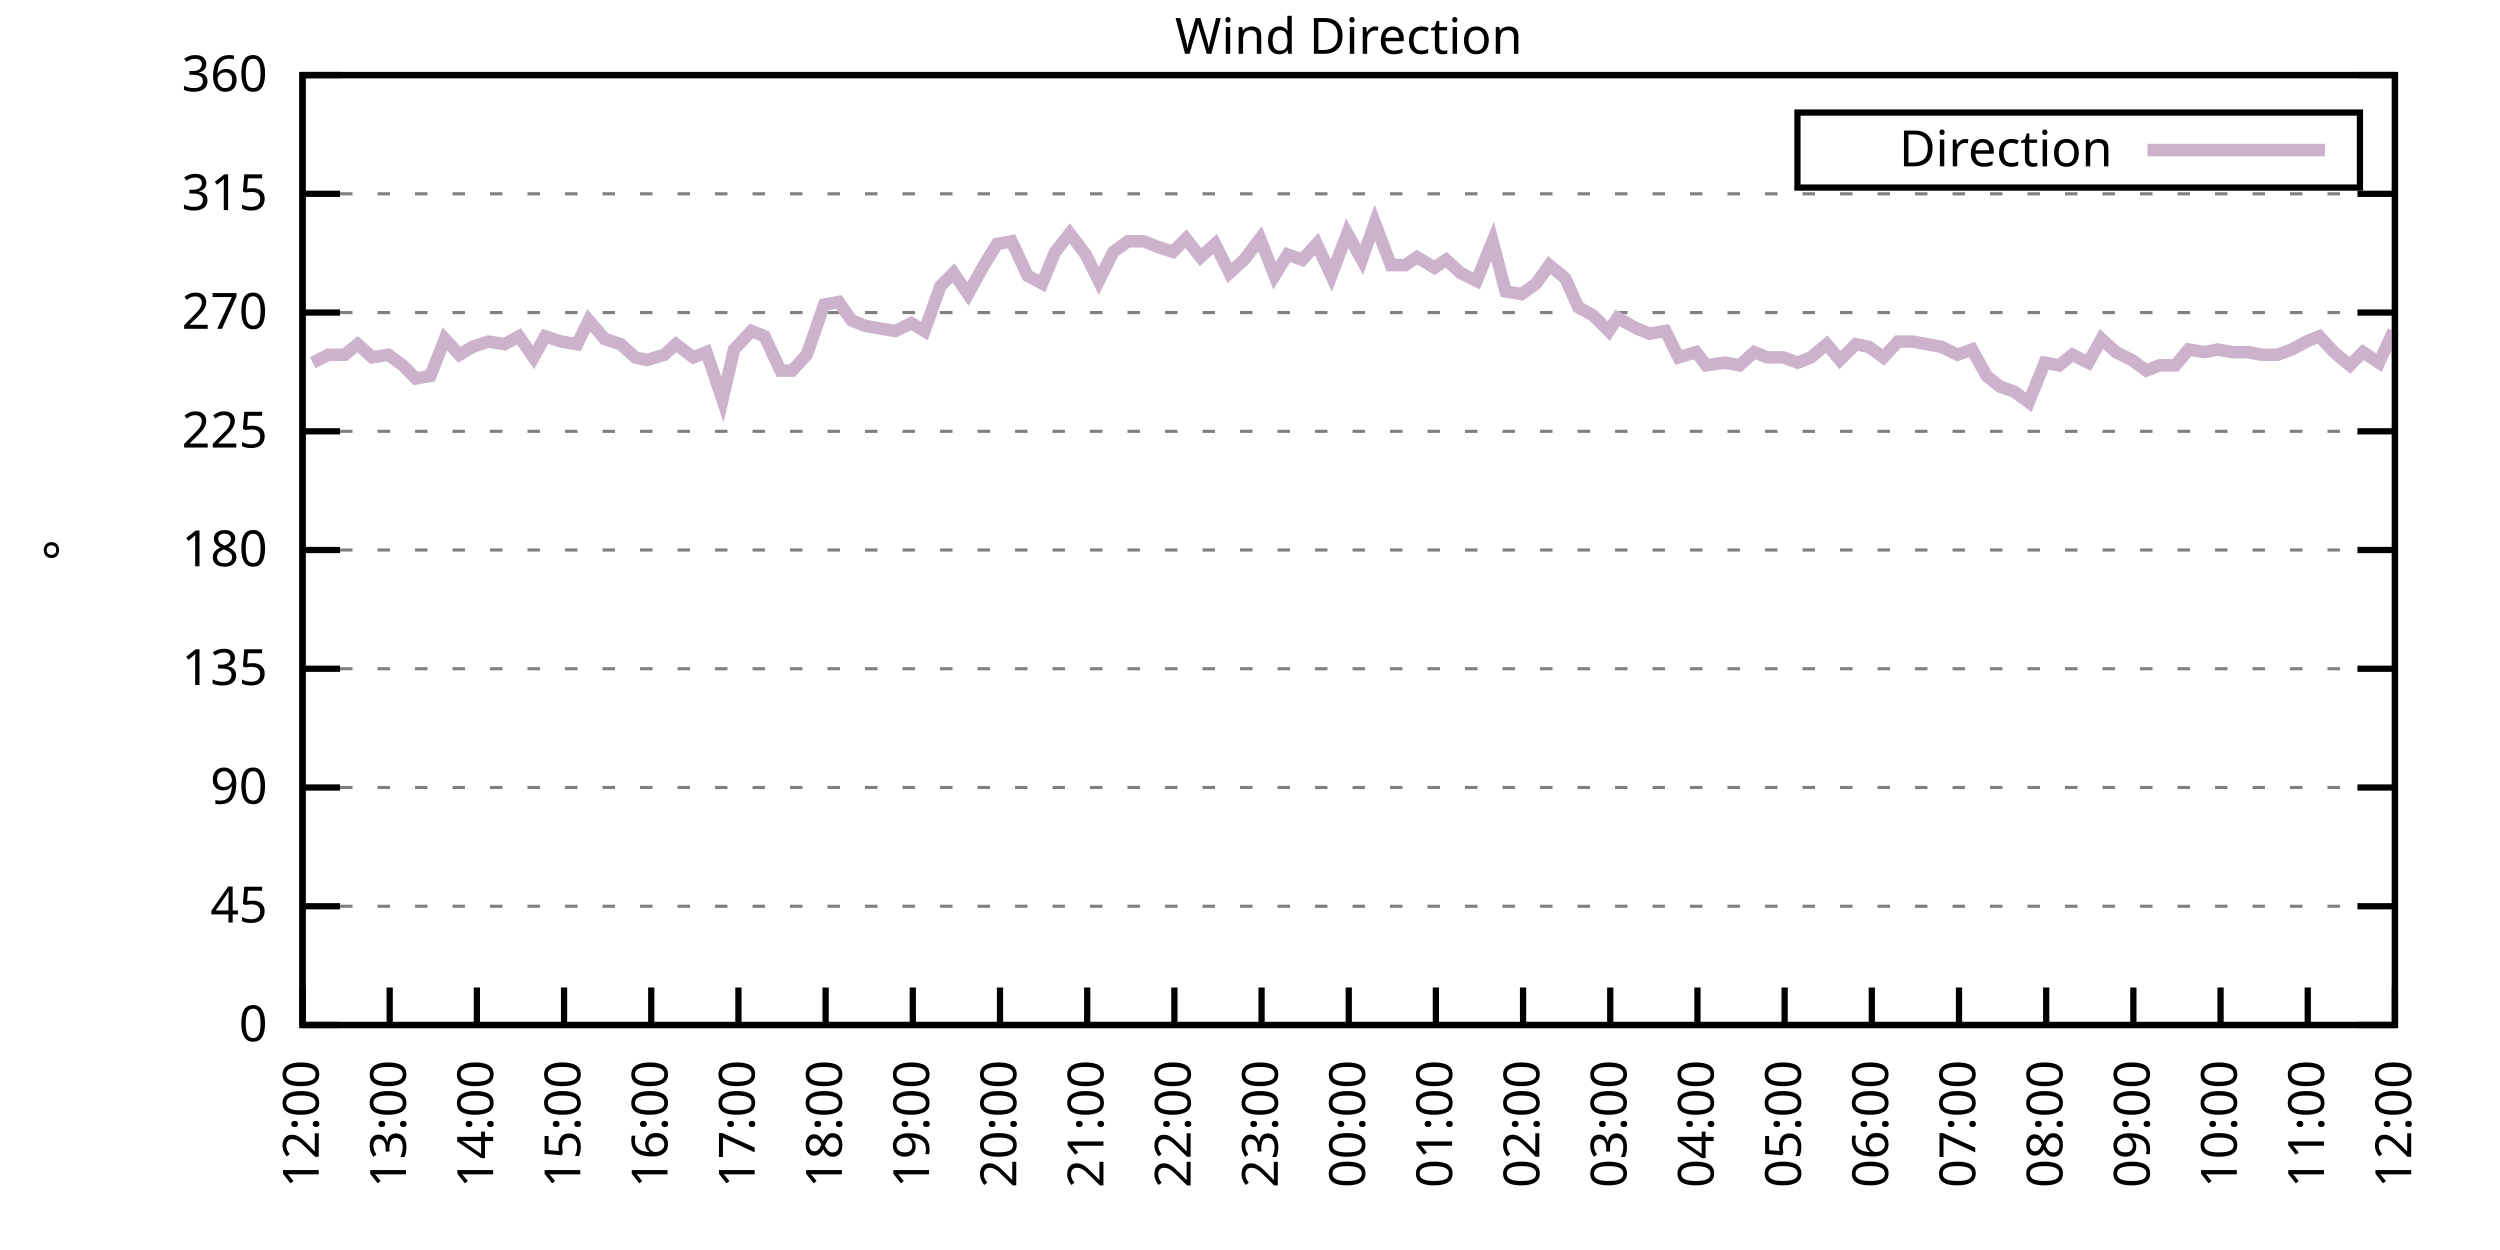
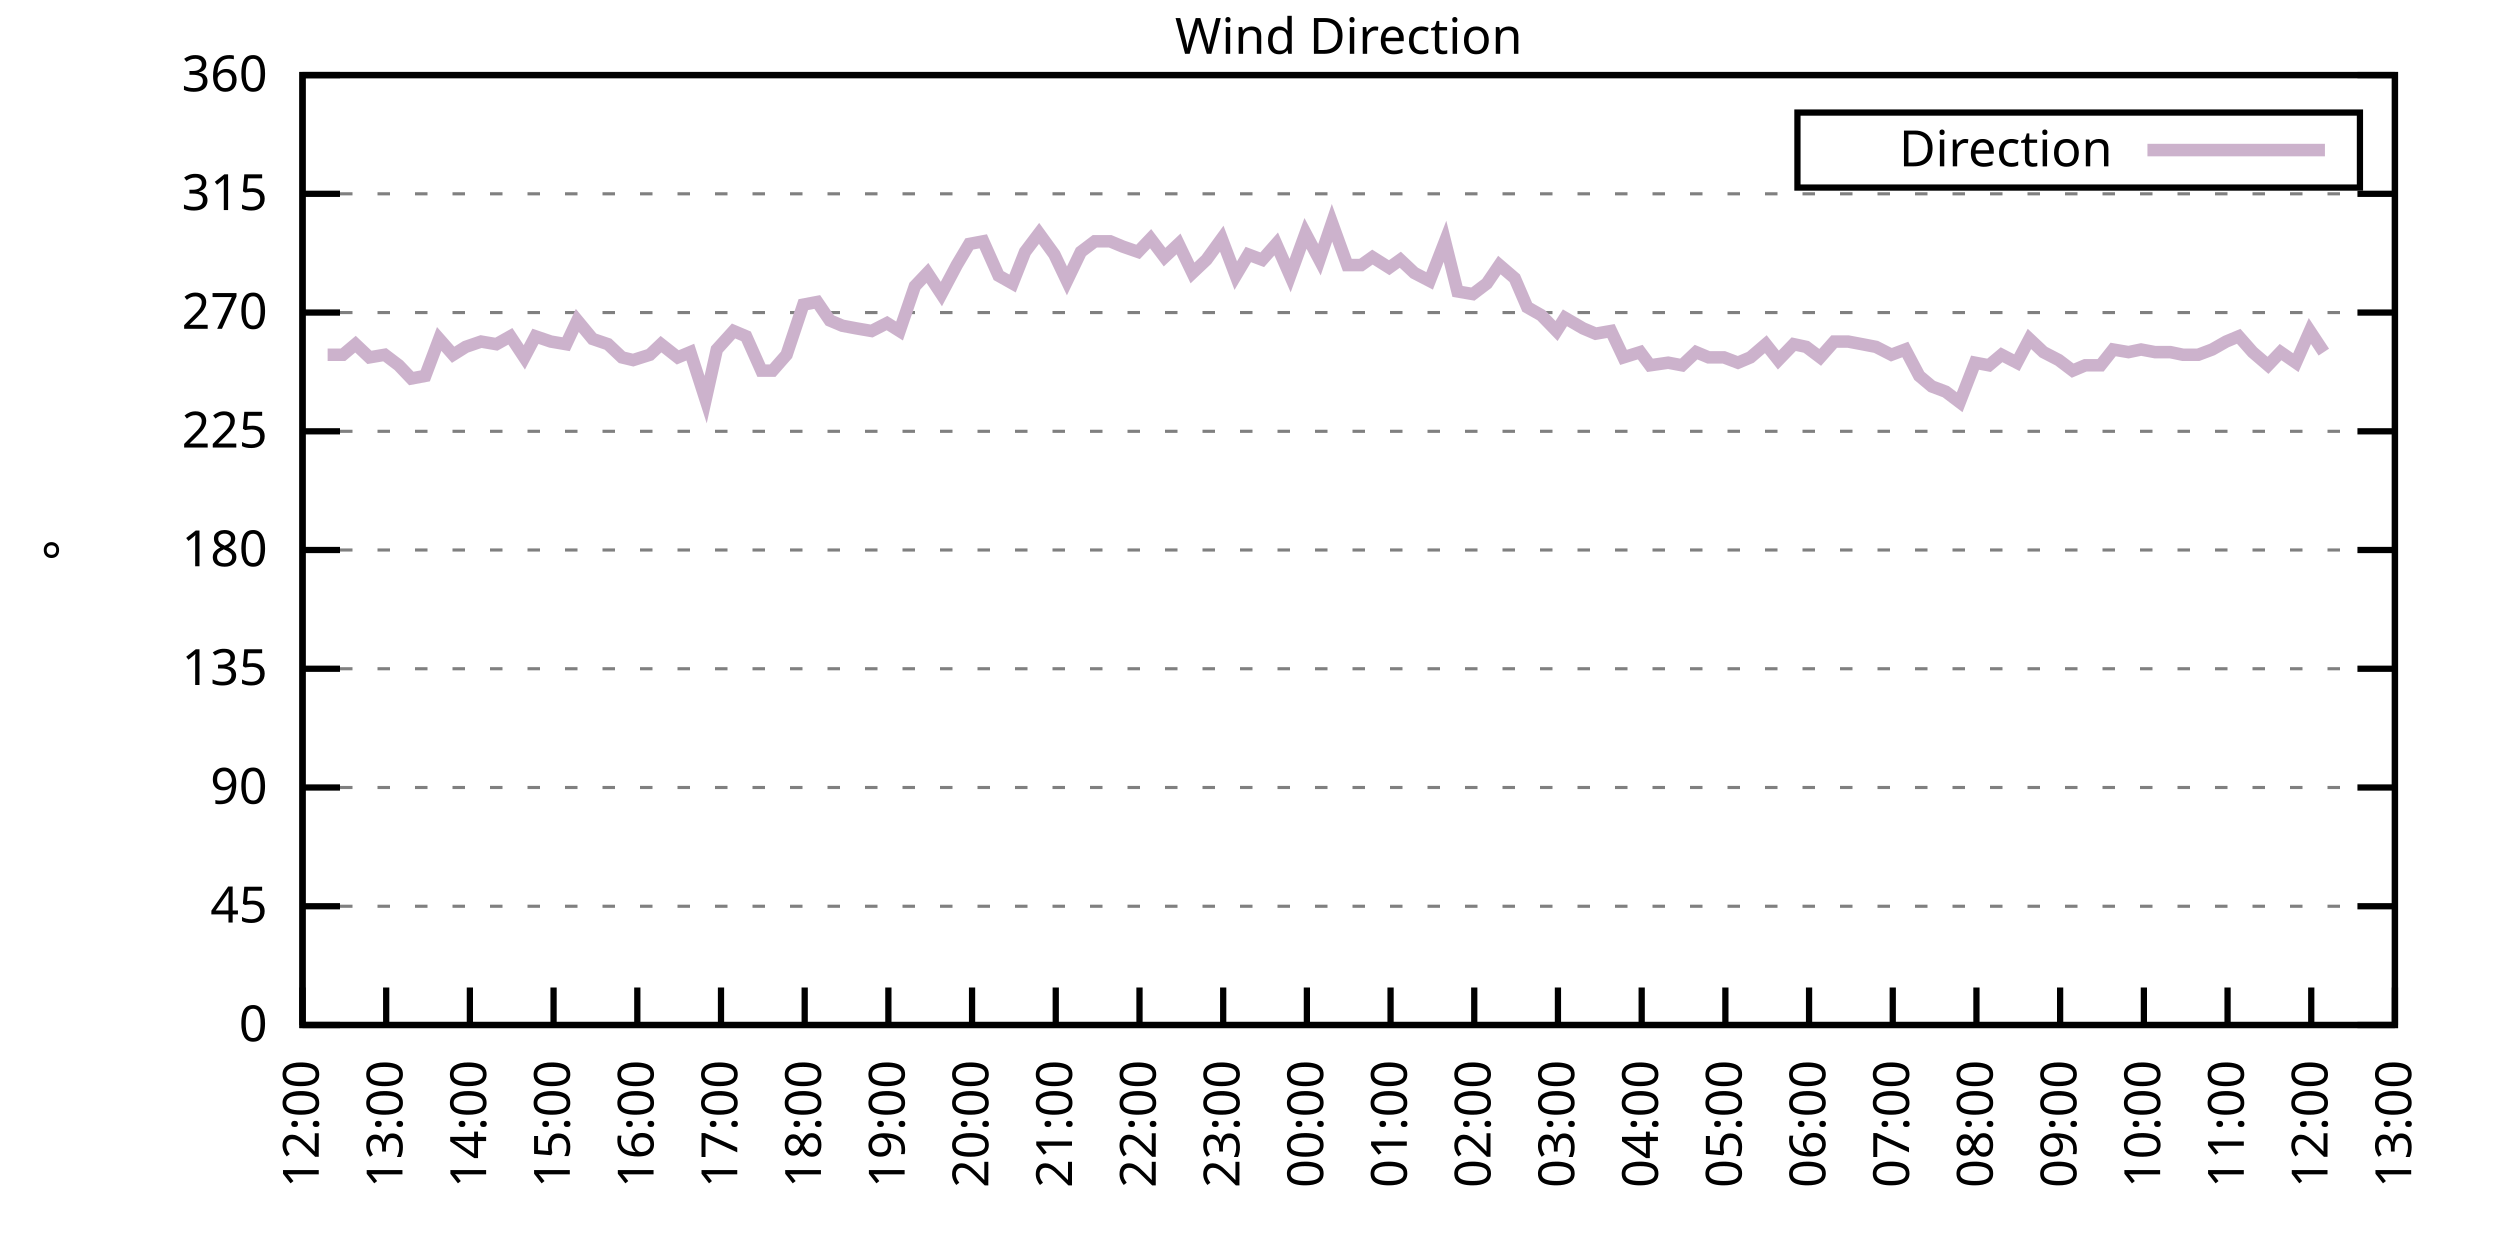
<svg xmlns="http://www.w3.org/2000/svg" xmlns:xlink="http://www.w3.org/1999/xlink" width="400" height="200" viewBox="0 0 400 200">
  <g id="gnuplot_canvas">
    <rect x="0" y="0" width="400" height="200" fill="none" />
    <defs>
      <circle id="gpDot" r="0.5" stroke-width="0.5" stroke="currentColor" />
      <path id="gpPt0" stroke-width="0.333" stroke="currentColor" d="M-1,0 h2 M0,-1 v2" />
      <path id="gpPt1" stroke-width="0.333" stroke="currentColor" d="M-1,-1 L1,1 M1,-1 L-1,1" />
      <path id="gpPt2" stroke-width="0.333" stroke="currentColor" d="M-1,0 L1,0 M0,-1 L0,1 M-1,-1 L1,1 M-1,1 L1,-1" />
      <rect id="gpPt3" stroke-width="0.333" stroke="currentColor" x="-1" y="-1" width="2" height="2" />
      <rect id="gpPt4" stroke-width="0.333" stroke="currentColor" fill="currentColor" x="-1" y="-1" width="2" height="2" />
      <circle id="gpPt5" stroke-width="0.333" stroke="currentColor" cx="0" cy="0" r="1" />
      <use xlink:href="#gpPt5" id="gpPt6" fill="currentColor" stroke="none" />
      <path id="gpPt7" stroke-width="0.333" stroke="currentColor" d="M0,-1.33 L-1.33,0.67 L1.33,0.67 z" />
      <use xlink:href="#gpPt7" id="gpPt8" fill="currentColor" stroke="none" />
      <use xlink:href="#gpPt7" id="gpPt9" stroke="currentColor" transform="rotate(180)" />
      <use xlink:href="#gpPt9" id="gpPt10" fill="currentColor" stroke="none" />
      <use xlink:href="#gpPt3" id="gpPt11" stroke="currentColor" transform="rotate(45)" />
      <use xlink:href="#gpPt11" id="gpPt12" fill="currentColor" stroke="none" />
      <path id="gpPt13" stroke-width="0.333" stroke="currentColor" d="M0,1.330 L1.265,0.411 L0.782,-1.067 L-0.782,-1.076 L-1.265,0.411 z" />
      <use xlink:href="#gpPt13" id="gpPt14" fill="currentColor" stroke="none" />
      <filter id="textbox" filterUnits="objectBoundingBox" x="0" y="0" height="1" width="1">
        <feFlood flood-color="white" flood-opacity="1" result="bgnd" />
        <feComposite in="SourceGraphic" in2="bgnd" operator="atop" />
      </filter>
      <filter id="greybox" filterUnits="objectBoundingBox" x="0" y="0" height="1" width="1">
        <feFlood flood-color="lightgrey" flood-opacity="1" result="grey" />
        <feComposite in="SourceGraphic" in2="grey" operator="atop" />
      </filter>
    </defs>
    <g fill="none" color="white" stroke="currentColor" stroke-width="1.00" stroke-linecap="butt" stroke-linejoin="miter">
</g>
    <g fill="none" color="black" stroke="currentColor" stroke-width="1.00" stroke-linecap="butt" stroke-linejoin="miter">
      <g stroke="none" shape-rendering="crispEdges">
        <polygon fill="rgb(255, 255, 255)" points="48.40,164.00 383.18,164.00 383.18,12.02 48.40,12.02 " />
      </g>
    </g>
    <g fill="none" color="black" stroke="currentColor" stroke-width="1.00" stroke-linecap="butt" stroke-linejoin="miter">
</g>
    <g fill="none" color="black" stroke="black" stroke-width="0.50" stroke-linecap="butt" stroke-linejoin="miter">
</g>
    <g fill="none" color="gray" stroke="currentColor" stroke-width="0.50" stroke-linecap="butt" stroke-linejoin="miter">
      <path stroke="gray" stroke-dasharray="2,4" class="gridline" d="M48.40,164.00 L383.19,164.00  " />
    </g>
    <g fill="none" color="gray" stroke="gray" stroke-width="1.00" stroke-linecap="butt" stroke-linejoin="miter">
</g>
    <g fill="none" color="black" stroke="currentColor" stroke-width="1.00" stroke-linecap="butt" stroke-linejoin="miter">
      <path stroke="black" d="M48.40,164.00 L54.40,164.00 M383.19,164.00 L377.19,164.00  " />
      <g transform="translate(42.80,166.60)" stroke="none" fill="black" font-family="Sans" font-size="8.00" text-anchor="end">
        <text>
          <tspan font-family="Sans"> 0</tspan>
        </text>
      </g>
    </g>
    <g fill="none" color="black" stroke="currentColor" stroke-width="1.00" stroke-linecap="butt" stroke-linejoin="miter">
</g>
    <g fill="none" color="black" stroke="black" stroke-width="0.50" stroke-linecap="butt" stroke-linejoin="miter">
</g>
    <g fill="none" color="gray" stroke="currentColor" stroke-width="0.50" stroke-linecap="butt" stroke-linejoin="miter">
      <path stroke="gray" stroke-dasharray="2,4" class="gridline" d="M48.40,145.00 L383.19,145.00  " />
    </g>
    <g fill="none" color="gray" stroke="gray" stroke-width="1.00" stroke-linecap="butt" stroke-linejoin="miter">
</g>
    <g fill="none" color="black" stroke="currentColor" stroke-width="1.00" stroke-linecap="butt" stroke-linejoin="miter">
      <path stroke="black" d="M48.40,145.00 L54.40,145.00 M383.19,145.00 L377.19,145.00  " />
      <g transform="translate(42.80,147.60)" stroke="none" fill="black" font-family="Sans" font-size="8.00" text-anchor="end">
        <text>
          <tspan font-family="Sans"> 45</tspan>
        </text>
      </g>
    </g>
    <g fill="none" color="black" stroke="currentColor" stroke-width="1.00" stroke-linecap="butt" stroke-linejoin="miter">
</g>
    <g fill="none" color="black" stroke="black" stroke-width="0.50" stroke-linecap="butt" stroke-linejoin="miter">
</g>
    <g fill="none" color="gray" stroke="currentColor" stroke-width="0.50" stroke-linecap="butt" stroke-linejoin="miter">
      <path stroke="gray" stroke-dasharray="2,4" class="gridline" d="M48.40,126.00 L383.19,126.00  " />
    </g>
    <g fill="none" color="gray" stroke="gray" stroke-width="1.00" stroke-linecap="butt" stroke-linejoin="miter">
</g>
    <g fill="none" color="black" stroke="currentColor" stroke-width="1.00" stroke-linecap="butt" stroke-linejoin="miter">
      <path stroke="black" d="M48.40,126.00 L54.40,126.00 M383.19,126.00 L377.19,126.00  " />
      <g transform="translate(42.80,128.60)" stroke="none" fill="black" font-family="Sans" font-size="8.00" text-anchor="end">
        <text>
          <tspan font-family="Sans"> 90</tspan>
        </text>
      </g>
    </g>
    <g fill="none" color="black" stroke="currentColor" stroke-width="1.00" stroke-linecap="butt" stroke-linejoin="miter">
</g>
    <g fill="none" color="black" stroke="black" stroke-width="0.50" stroke-linecap="butt" stroke-linejoin="miter">
</g>
    <g fill="none" color="gray" stroke="currentColor" stroke-width="0.50" stroke-linecap="butt" stroke-linejoin="miter">
      <path stroke="gray" stroke-dasharray="2,4" class="gridline" d="M48.40,107.00 L383.19,107.00  " />
    </g>
    <g fill="none" color="gray" stroke="gray" stroke-width="1.00" stroke-linecap="butt" stroke-linejoin="miter">
</g>
    <g fill="none" color="black" stroke="currentColor" stroke-width="1.00" stroke-linecap="butt" stroke-linejoin="miter">
      <path stroke="black" d="M48.40,107.00 L54.40,107.00 M383.19,107.00 L377.19,107.00  " />
      <g transform="translate(42.80,109.60)" stroke="none" fill="black" font-family="Sans" font-size="8.00" text-anchor="end">
        <text>
          <tspan font-family="Sans"> 135</tspan>
        </text>
      </g>
    </g>
    <g fill="none" color="black" stroke="currentColor" stroke-width="1.00" stroke-linecap="butt" stroke-linejoin="miter">
</g>
    <g fill="none" color="black" stroke="black" stroke-width="0.50" stroke-linecap="butt" stroke-linejoin="miter">
</g>
    <g fill="none" color="gray" stroke="currentColor" stroke-width="0.50" stroke-linecap="butt" stroke-linejoin="miter">
      <path stroke="gray" stroke-dasharray="2,4" class="gridline" d="M48.40,88.00 L383.19,88.00  " />
    </g>
    <g fill="none" color="gray" stroke="gray" stroke-width="1.00" stroke-linecap="butt" stroke-linejoin="miter">
</g>
    <g fill="none" color="black" stroke="currentColor" stroke-width="1.00" stroke-linecap="butt" stroke-linejoin="miter">
      <path stroke="black" d="M48.40,88.00 L54.40,88.00 M383.19,88.00 L377.19,88.00  " />
      <g transform="translate(42.80,90.60)" stroke="none" fill="black" font-family="Sans" font-size="8.00" text-anchor="end">
        <text>
          <tspan font-family="Sans"> 180</tspan>
        </text>
      </g>
    </g>
    <g fill="none" color="black" stroke="currentColor" stroke-width="1.00" stroke-linecap="butt" stroke-linejoin="miter">
</g>
    <g fill="none" color="black" stroke="black" stroke-width="0.50" stroke-linecap="butt" stroke-linejoin="miter">
</g>
    <g fill="none" color="gray" stroke="currentColor" stroke-width="0.50" stroke-linecap="butt" stroke-linejoin="miter">
      <path stroke="gray" stroke-dasharray="2,4" class="gridline" d="M48.40,69.01 L383.19,69.01  " />
    </g>
    <g fill="none" color="gray" stroke="gray" stroke-width="1.00" stroke-linecap="butt" stroke-linejoin="miter">
</g>
    <g fill="none" color="black" stroke="currentColor" stroke-width="1.00" stroke-linecap="butt" stroke-linejoin="miter">
      <path stroke="black" d="M48.40,69.01 L54.40,69.01 M383.19,69.01 L377.19,69.01  " />
      <g transform="translate(42.80,71.61)" stroke="none" fill="black" font-family="Sans" font-size="8.00" text-anchor="end">
        <text>
          <tspan font-family="Sans"> 225</tspan>
        </text>
      </g>
    </g>
    <g fill="none" color="black" stroke="currentColor" stroke-width="1.00" stroke-linecap="butt" stroke-linejoin="miter">
</g>
    <g fill="none" color="black" stroke="black" stroke-width="0.50" stroke-linecap="butt" stroke-linejoin="miter">
</g>
    <g fill="none" color="gray" stroke="currentColor" stroke-width="0.50" stroke-linecap="butt" stroke-linejoin="miter">
      <path stroke="gray" stroke-dasharray="2,4" class="gridline" d="M48.40,50.01 L383.19,50.01  " />
    </g>
    <g fill="none" color="gray" stroke="gray" stroke-width="1.00" stroke-linecap="butt" stroke-linejoin="miter">
</g>
    <g fill="none" color="black" stroke="currentColor" stroke-width="1.00" stroke-linecap="butt" stroke-linejoin="miter">
      <path stroke="black" d="M48.40,50.01 L54.40,50.01 M383.19,50.01 L377.19,50.01  " />
      <g transform="translate(42.80,52.61)" stroke="none" fill="black" font-family="Sans" font-size="8.00" text-anchor="end">
        <text>
          <tspan font-family="Sans"> 270</tspan>
        </text>
      </g>
    </g>
    <g fill="none" color="black" stroke="currentColor" stroke-width="1.00" stroke-linecap="butt" stroke-linejoin="miter">
</g>
    <g fill="none" color="black" stroke="black" stroke-width="0.50" stroke-linecap="butt" stroke-linejoin="miter">
</g>
    <g fill="none" color="gray" stroke="currentColor" stroke-width="0.50" stroke-linecap="butt" stroke-linejoin="miter">
      <path stroke="gray" stroke-dasharray="2,4" class="gridline" d="M48.40,31.01 L383.19,31.01  " />
    </g>
    <g fill="none" color="gray" stroke="gray" stroke-width="1.00" stroke-linecap="butt" stroke-linejoin="miter">
</g>
    <g fill="none" color="black" stroke="currentColor" stroke-width="1.00" stroke-linecap="butt" stroke-linejoin="miter">
      <path stroke="black" d="M48.40,31.01 L54.40,31.01 M383.19,31.01 L377.19,31.01  " />
      <g transform="translate(42.80,33.61)" stroke="none" fill="black" font-family="Sans" font-size="8.00" text-anchor="end">
        <text>
          <tspan font-family="Sans"> 315</tspan>
        </text>
      </g>
    </g>
    <g fill="none" color="black" stroke="currentColor" stroke-width="1.00" stroke-linecap="butt" stroke-linejoin="miter">
</g>
    <g fill="none" color="black" stroke="black" stroke-width="0.50" stroke-linecap="butt" stroke-linejoin="miter">
</g>
    <g fill="none" color="gray" stroke="currentColor" stroke-width="0.50" stroke-linecap="butt" stroke-linejoin="miter">
      <path stroke="gray" stroke-dasharray="2,4" class="gridline" d="M48.40,12.01 L383.19,12.01  " />
    </g>
    <g fill="none" color="gray" stroke="gray" stroke-width="1.00" stroke-linecap="butt" stroke-linejoin="miter">
</g>
    <g fill="none" color="black" stroke="currentColor" stroke-width="1.00" stroke-linecap="butt" stroke-linejoin="miter">
      <path stroke="black" d="M48.40,12.01 L54.40,12.01 M383.19,12.01 L377.19,12.01  " />
      <g transform="translate(42.80,14.61)" stroke="none" fill="black" font-family="Sans" font-size="8.00" text-anchor="end">
        <text>
          <tspan font-family="Sans"> 360</tspan>
        </text>
      </g>
    </g>
    <g fill="none" color="black" stroke="currentColor" stroke-width="1.00" stroke-linecap="butt" stroke-linejoin="miter">
      <path stroke="black" d="M48.40,164.00 L48.40,158.00  " />
      <g transform="translate(51.00,169.60) rotate(270.00)" stroke="none" fill="black" font-family="Sans" font-size="8.00" text-anchor="end">
        <text>
          <tspan font-family="Sans">12:00</tspan>
        </text>
      </g>
    </g>
    <g fill="none" color="black" stroke="currentColor" stroke-width="1.00" stroke-linecap="butt" stroke-linejoin="miter">
-       <path stroke="black" d="M62.35,164.00 L62.35,158.00  " />
-       <g transform="translate(64.95,169.60) rotate(270.00)" stroke="none" fill="black" font-family="Sans" font-size="8.00" text-anchor="end">
+       <path stroke="black" d="M61.79,164.00 L61.79,158.00  " />
+       <g transform="translate(64.39,169.60) rotate(270.00)" stroke="none" fill="black" font-family="Sans" font-size="8.00" text-anchor="end">
        <text>
          <tspan font-family="Sans">13:00</tspan>
        </text>
      </g>
    </g>
    <g fill="none" color="black" stroke="currentColor" stroke-width="1.00" stroke-linecap="butt" stroke-linejoin="miter">
-       <path stroke="black" d="M76.30,164.00 L76.30,158.00  " />
-       <g transform="translate(78.90,169.60) rotate(270.00)" stroke="none" fill="black" font-family="Sans" font-size="8.00" text-anchor="end">
+       <path stroke="black" d="M75.18,164.00 L75.18,158.00  " />
+       <g transform="translate(77.78,169.60) rotate(270.00)" stroke="none" fill="black" font-family="Sans" font-size="8.00" text-anchor="end">
        <text>
          <tspan font-family="Sans">14:00</tspan>
        </text>
      </g>
    </g>
    <g fill="none" color="black" stroke="currentColor" stroke-width="1.00" stroke-linecap="butt" stroke-linejoin="miter">
-       <path stroke="black" d="M90.25,164.00 L90.25,158.00  " />
-       <g transform="translate(92.85,169.60) rotate(270.00)" stroke="none" fill="black" font-family="Sans" font-size="8.00" text-anchor="end">
+       <path stroke="black" d="M88.57,164.00 L88.57,158.00  " />
+       <g transform="translate(91.17,169.60) rotate(270.00)" stroke="none" fill="black" font-family="Sans" font-size="8.00" text-anchor="end">
        <text>
          <tspan font-family="Sans">15:00</tspan>
        </text>
      </g>
    </g>
    <g fill="none" color="black" stroke="currentColor" stroke-width="1.00" stroke-linecap="butt" stroke-linejoin="miter">
-       <path stroke="black" d="M104.20,164.00 L104.20,158.00  " />
-       <g transform="translate(106.80,169.60) rotate(270.00)" stroke="none" fill="black" font-family="Sans" font-size="8.00" text-anchor="end">
+       <path stroke="black" d="M101.97,164.00 L101.97,158.00  " />
+       <g transform="translate(104.57,169.60) rotate(270.00)" stroke="none" fill="black" font-family="Sans" font-size="8.00" text-anchor="end">
        <text>
          <tspan font-family="Sans">16:00</tspan>
        </text>
      </g>
    </g>
    <g fill="none" color="black" stroke="currentColor" stroke-width="1.00" stroke-linecap="butt" stroke-linejoin="miter">
-       <path stroke="black" d="M118.15,164.00 L118.15,158.00  " />
-       <g transform="translate(120.75,169.60) rotate(270.00)" stroke="none" fill="black" font-family="Sans" font-size="8.00" text-anchor="end">
+       <path stroke="black" d="M115.36,164.00 L115.36,158.00  " />
+       <g transform="translate(117.96,169.60) rotate(270.00)" stroke="none" fill="black" font-family="Sans" font-size="8.00" text-anchor="end">
        <text>
          <tspan font-family="Sans">17:00</tspan>
        </text>
      </g>
    </g>
    <g fill="none" color="black" stroke="currentColor" stroke-width="1.00" stroke-linecap="butt" stroke-linejoin="miter">
-       <path stroke="black" d="M132.10,164.00 L132.10,158.00  " />
-       <g transform="translate(134.70,169.60) rotate(270.00)" stroke="none" fill="black" font-family="Sans" font-size="8.00" text-anchor="end">
+       <path stroke="black" d="M128.75,164.00 L128.75,158.00  " />
+       <g transform="translate(131.35,169.60) rotate(270.00)" stroke="none" fill="black" font-family="Sans" font-size="8.00" text-anchor="end">
        <text>
          <tspan font-family="Sans">18:00</tspan>
        </text>
      </g>
    </g>
    <g fill="none" color="black" stroke="currentColor" stroke-width="1.00" stroke-linecap="butt" stroke-linejoin="miter">
-       <path stroke="black" d="M146.05,164.00 L146.05,158.00  " />
-       <g transform="translate(148.65,169.60) rotate(270.00)" stroke="none" fill="black" font-family="Sans" font-size="8.00" text-anchor="end">
+       <path stroke="black" d="M142.14,164.00 L142.14,158.00  " />
+       <g transform="translate(144.74,169.60) rotate(270.00)" stroke="none" fill="black" font-family="Sans" font-size="8.00" text-anchor="end">
        <text>
          <tspan font-family="Sans">19:00</tspan>
        </text>
      </g>
    </g>
    <g fill="none" color="black" stroke="currentColor" stroke-width="1.00" stroke-linecap="butt" stroke-linejoin="miter">
-       <path stroke="black" d="M160.00,164.00 L160.00,158.00  " />
-       <g transform="translate(162.60,169.60) rotate(270.00)" stroke="none" fill="black" font-family="Sans" font-size="8.00" text-anchor="end">
+       <path stroke="black" d="M155.53,164.00 L155.53,158.00  " />
+       <g transform="translate(158.13,169.60) rotate(270.00)" stroke="none" fill="black" font-family="Sans" font-size="8.00" text-anchor="end">
        <text>
          <tspan font-family="Sans">20:00</tspan>
        </text>
      </g>
    </g>
    <g fill="none" color="black" stroke="currentColor" stroke-width="1.00" stroke-linecap="butt" stroke-linejoin="miter">
-       <path stroke="black" d="M173.95,164.00 L173.95,158.00  " />
-       <g transform="translate(176.55,169.60) rotate(270.00)" stroke="none" fill="black" font-family="Sans" font-size="8.00" text-anchor="end">
+       <path stroke="black" d="M168.92,164.00 L168.92,158.00  " />
+       <g transform="translate(171.52,169.60) rotate(270.00)" stroke="none" fill="black" font-family="Sans" font-size="8.00" text-anchor="end">
        <text>
          <tspan font-family="Sans">21:00</tspan>
        </text>
      </g>
    </g>
    <g fill="none" color="black" stroke="currentColor" stroke-width="1.00" stroke-linecap="butt" stroke-linejoin="miter">
-       <path stroke="black" d="M187.90,164.00 L187.90,158.00  " />
-       <g transform="translate(190.50,169.60) rotate(270.00)" stroke="none" fill="black" font-family="Sans" font-size="8.00" text-anchor="end">
+       <path stroke="black" d="M182.32,164.00 L182.32,158.00  " />
+       <g transform="translate(184.92,169.60) rotate(270.00)" stroke="none" fill="black" font-family="Sans" font-size="8.00" text-anchor="end">
        <text>
          <tspan font-family="Sans">22:00</tspan>
        </text>
      </g>
    </g>
    <g fill="none" color="black" stroke="currentColor" stroke-width="1.00" stroke-linecap="butt" stroke-linejoin="miter">
-       <path stroke="black" d="M201.85,164.00 L201.85,158.00  " />
-       <g transform="translate(204.45,169.60) rotate(270.00)" stroke="none" fill="black" font-family="Sans" font-size="8.00" text-anchor="end">
+       <path stroke="black" d="M195.71,164.00 L195.71,158.00  " />
+       <g transform="translate(198.31,169.60) rotate(270.00)" stroke="none" fill="black" font-family="Sans" font-size="8.00" text-anchor="end">
        <text>
          <tspan font-family="Sans">23:00</tspan>
        </text>
      </g>
    </g>
    <g fill="none" color="black" stroke="currentColor" stroke-width="1.00" stroke-linecap="butt" stroke-linejoin="miter">
-       <path stroke="black" d="M215.80,164.00 L215.80,158.00  " />
-       <g transform="translate(218.40,169.60) rotate(270.00)" stroke="none" fill="black" font-family="Sans" font-size="8.00" text-anchor="end">
+       <path stroke="black" d="M209.10,164.00 L209.10,158.00  " />
+       <g transform="translate(211.70,169.60) rotate(270.00)" stroke="none" fill="black" font-family="Sans" font-size="8.00" text-anchor="end">
        <text>
          <tspan font-family="Sans">00:00</tspan>
        </text>
      </g>
    </g>
    <g fill="none" color="black" stroke="currentColor" stroke-width="1.00" stroke-linecap="butt" stroke-linejoin="miter">
-       <path stroke="black" d="M229.74,164.00 L229.74,158.00  " />
-       <g transform="translate(232.34,169.60) rotate(270.00)" stroke="none" fill="black" font-family="Sans" font-size="8.00" text-anchor="end">
+       <path stroke="black" d="M222.49,164.00 L222.49,158.00  " />
+       <g transform="translate(225.09,169.60) rotate(270.00)" stroke="none" fill="black" font-family="Sans" font-size="8.00" text-anchor="end">
        <text>
          <tspan font-family="Sans">01:00</tspan>
        </text>
      </g>
    </g>
    <g fill="none" color="black" stroke="currentColor" stroke-width="1.00" stroke-linecap="butt" stroke-linejoin="miter">
-       <path stroke="black" d="M243.69,164.00 L243.69,158.00  " />
-       <g transform="translate(246.29,169.60) rotate(270.00)" stroke="none" fill="black" font-family="Sans" font-size="8.00" text-anchor="end">
+       <path stroke="black" d="M235.88,164.00 L235.88,158.00  " />
+       <g transform="translate(238.48,169.60) rotate(270.00)" stroke="none" fill="black" font-family="Sans" font-size="8.00" text-anchor="end">
        <text>
          <tspan font-family="Sans">02:00</tspan>
        </text>
      </g>
    </g>
    <g fill="none" color="black" stroke="currentColor" stroke-width="1.00" stroke-linecap="butt" stroke-linejoin="miter">
-       <path stroke="black" d="M257.64,164.00 L257.64,158.00  " />
-       <g transform="translate(260.24,169.60) rotate(270.00)" stroke="none" fill="black" font-family="Sans" font-size="8.00" text-anchor="end">
+       <path stroke="black" d="M249.27,164.00 L249.27,158.00  " />
+       <g transform="translate(251.87,169.60) rotate(270.00)" stroke="none" fill="black" font-family="Sans" font-size="8.00" text-anchor="end">
        <text>
          <tspan font-family="Sans">03:00</tspan>
        </text>
      </g>
    </g>
    <g fill="none" color="black" stroke="currentColor" stroke-width="1.00" stroke-linecap="butt" stroke-linejoin="miter">
-       <path stroke="black" d="M271.59,164.00 L271.59,158.00  " />
-       <g transform="translate(274.19,169.60) rotate(270.00)" stroke="none" fill="black" font-family="Sans" font-size="8.00" text-anchor="end">
+       <path stroke="black" d="M262.67,164.00 L262.67,158.00  " />
+       <g transform="translate(265.27,169.60) rotate(270.00)" stroke="none" fill="black" font-family="Sans" font-size="8.00" text-anchor="end">
        <text>
          <tspan font-family="Sans">04:00</tspan>
        </text>
      </g>
    </g>
    <g fill="none" color="black" stroke="currentColor" stroke-width="1.00" stroke-linecap="butt" stroke-linejoin="miter">
-       <path stroke="black" d="M285.54,164.00 L285.54,158.00  " />
-       <g transform="translate(288.14,169.60) rotate(270.00)" stroke="none" fill="black" font-family="Sans" font-size="8.00" text-anchor="end">
+       <path stroke="black" d="M276.06,164.00 L276.06,158.00  " />
+       <g transform="translate(278.66,169.60) rotate(270.00)" stroke="none" fill="black" font-family="Sans" font-size="8.00" text-anchor="end">
        <text>
          <tspan font-family="Sans">05:00</tspan>
        </text>
      </g>
    </g>
    <g fill="none" color="black" stroke="currentColor" stroke-width="1.00" stroke-linecap="butt" stroke-linejoin="miter">
-       <path stroke="black" d="M299.49,164.00 L299.49,158.00  " />
-       <g transform="translate(302.09,169.60) rotate(270.00)" stroke="none" fill="black" font-family="Sans" font-size="8.00" text-anchor="end">
+       <path stroke="black" d="M289.45,164.00 L289.45,158.00  " />
+       <g transform="translate(292.05,169.60) rotate(270.00)" stroke="none" fill="black" font-family="Sans" font-size="8.00" text-anchor="end">
        <text>
          <tspan font-family="Sans">06:00</tspan>
        </text>
      </g>
    </g>
    <g fill="none" color="black" stroke="currentColor" stroke-width="1.00" stroke-linecap="butt" stroke-linejoin="miter">
-       <path stroke="black" d="M313.44,164.00 L313.44,158.00  " />
-       <g transform="translate(316.04,169.60) rotate(270.00)" stroke="none" fill="black" font-family="Sans" font-size="8.00" text-anchor="end">
+       <path stroke="black" d="M302.84,164.00 L302.84,158.00  " />
+       <g transform="translate(305.44,169.60) rotate(270.00)" stroke="none" fill="black" font-family="Sans" font-size="8.00" text-anchor="end">
        <text>
          <tspan font-family="Sans">07:00</tspan>
        </text>
      </g>
    </g>
    <g fill="none" color="black" stroke="currentColor" stroke-width="1.00" stroke-linecap="butt" stroke-linejoin="miter">
-       <path stroke="black" d="M327.39,164.00 L327.39,158.00  " />
-       <g transform="translate(329.99,169.60) rotate(270.00)" stroke="none" fill="black" font-family="Sans" font-size="8.00" text-anchor="end">
+       <path stroke="black" d="M316.23,164.00 L316.23,158.00  " />
+       <g transform="translate(318.83,169.60) rotate(270.00)" stroke="none" fill="black" font-family="Sans" font-size="8.00" text-anchor="end">
        <text>
          <tspan font-family="Sans">08:00</tspan>
        </text>
      </g>
    </g>
    <g fill="none" color="black" stroke="currentColor" stroke-width="1.00" stroke-linecap="butt" stroke-linejoin="miter">
-       <path stroke="black" d="M341.34,164.00 L341.34,158.00  " />
-       <g transform="translate(343.94,169.60) rotate(270.00)" stroke="none" fill="black" font-family="Sans" font-size="8.00" text-anchor="end">
+       <path stroke="black" d="M329.62,164.00 L329.62,158.00  " />
+       <g transform="translate(332.22,169.60) rotate(270.00)" stroke="none" fill="black" font-family="Sans" font-size="8.00" text-anchor="end">
        <text>
          <tspan font-family="Sans">09:00</tspan>
        </text>
      </g>
    </g>
    <g fill="none" color="black" stroke="currentColor" stroke-width="1.00" stroke-linecap="butt" stroke-linejoin="miter">
-       <path stroke="black" d="M355.29,164.00 L355.29,158.00  " />
-       <g transform="translate(357.89,169.60) rotate(270.00)" stroke="none" fill="black" font-family="Sans" font-size="8.00" text-anchor="end">
+       <path stroke="black" d="M343.02,164.00 L343.02,158.00  " />
+       <g transform="translate(345.62,169.60) rotate(270.00)" stroke="none" fill="black" font-family="Sans" font-size="8.00" text-anchor="end">
        <text>
          <tspan font-family="Sans">10:00</tspan>
        </text>
      </g>
    </g>
    <g fill="none" color="black" stroke="currentColor" stroke-width="1.00" stroke-linecap="butt" stroke-linejoin="miter">
-       <path stroke="black" d="M369.24,164.00 L369.24,158.00  " />
-       <g transform="translate(371.84,169.60) rotate(270.00)" stroke="none" fill="black" font-family="Sans" font-size="8.00" text-anchor="end">
+       <path stroke="black" d="M356.41,164.00 L356.41,158.00  " />
+       <g transform="translate(359.01,169.60) rotate(270.00)" stroke="none" fill="black" font-family="Sans" font-size="8.00" text-anchor="end">
        <text>
          <tspan font-family="Sans">11:00</tspan>
+         </text>
+       </g>
+     </g>
+     <g fill="none" color="black" stroke="currentColor" stroke-width="1.00" stroke-linecap="butt" stroke-linejoin="miter">
+       <path stroke="black" d="M369.80,164.00 L369.80,158.00  " />
+       <g transform="translate(372.40,169.60) rotate(270.00)" stroke="none" fill="black" font-family="Sans" font-size="8.00" text-anchor="end">
+         <text>
+           <tspan font-family="Sans">12:00</tspan>
        </text>
      </g>
    </g>
    <g fill="none" color="black" stroke="currentColor" stroke-width="1.00" stroke-linecap="butt" stroke-linejoin="miter">
      <path stroke="black" d="M383.19,164.00 L383.19,158.00  " />
      <g transform="translate(385.79,169.60) rotate(270.00)" stroke="none" fill="black" font-family="Sans" font-size="8.00" text-anchor="end">
        <text>
-           <tspan font-family="Sans">12:00</tspan>
+           <tspan font-family="Sans">13:00</tspan>
        </text>
      </g>
    </g>
    <g fill="none" color="black" stroke="currentColor" stroke-width="1.00" stroke-linecap="butt" stroke-linejoin="miter">
</g>
    <g fill="none" color="black" stroke="currentColor" stroke-width="1.00" stroke-linecap="butt" stroke-linejoin="miter">
      <path stroke="black" d="M48.40,12.01 L48.40,164.00 L383.19,164.00 L383.19,12.01 L48.40,12.01 Z  " />
    </g>
    <g fill="none" color="black" stroke="currentColor" stroke-width="1.00" stroke-linecap="butt" stroke-linejoin="miter">
</g>
    <g fill="none" color="black" stroke="currentColor" stroke-width="1.00" stroke-linecap="butt" stroke-linejoin="miter">
      <path stroke="black" d="M287.59,30.01 L287.59,18.01 L377.59,18.01 L377.59,30.01 L287.59,30.01 Z  " />
    </g>
    <g id="Wind_direction_plot_1">
      <g fill="none" color="white" stroke="black" stroke-width="2.00" stroke-linecap="butt" stroke-linejoin="miter">
</g>
      <g fill="none" color="black" stroke="currentColor" stroke-width="2.00" stroke-linecap="butt" stroke-linejoin="miter">
        <g transform="translate(337.99,26.61)" stroke="none" fill="black" font-family="Sans" font-size="8.00" text-anchor="end">
          <text>
            <tspan font-family="Sans">Direction</tspan>
          </text>
        </g>
      </g>
      <g fill="none" color="black" stroke="currentColor" stroke-width="2.00" stroke-linecap="butt" stroke-linejoin="miter">
-         <path stroke="rgb(204, 178, 204)" d="M343.59,24.01 L371.99,24.01 M50.03,58.03 L52.58,56.76 L55.14,56.76 L57.23,55.07 L59.56,57.18 L62.12,56.76   L64.44,58.45 L66.53,60.56 L68.86,60.14 L71.18,54.23 L73.51,56.76 L75.60,55.50 L78.16,54.65 L80.72,55.07   L83.04,53.81 L85.37,57.18 L87.23,53.81 L89.78,54.65 L92.34,55.07 L94.20,51.27 L96.76,54.23 L99.32,55.07   L101.64,57.18 L103.50,57.61 L106.29,56.76 L108.15,55.07 L110.94,57.18 L113.03,56.34 L115.59,63.94 L117.45,55.92   L120.24,52.96 L122.33,53.81 L124.89,59.30 L126.75,59.30 L129.08,56.76 L131.87,48.74 L134.19,48.32 L136.28,51.27   L138.37,52.12 L140.70,52.54 L143.26,52.96 L145.81,51.70 L147.91,52.96 L150.46,45.79 L152.56,43.67 L154.88,47.05   L157.44,42.41 L159.53,39.03 L161.86,38.61 L164.41,44.10 L166.74,45.36 L168.83,40.30 L171.16,37.34 L173.71,40.72   L175.81,44.94 L178.13,40.30 L180.46,38.61 L183.01,38.61 L185.11,39.45 L187.66,40.30 L189.76,38.19 L192.08,41.14   L194.41,39.03 L196.73,43.67 L199.06,41.56 L201.61,38.19 L203.94,44.10 L206.03,40.72 L208.36,41.56 L210.68,39.03   L213.01,44.10 L215.56,37.34 L217.89,41.56 L219.98,35.65 L222.54,42.41 L224.86,42.41 L226.72,41.14 L229.51,42.83   L231.37,41.56 L233.70,43.67 L236.25,44.94 L238.81,38.61 L240.90,46.63 L243.46,47.05 L245.79,45.36 L247.88,42.41   L250.44,44.52 L252.53,49.16 L254.85,50.43 L257.41,52.96 L258.81,50.85 L261.83,52.54 L263.92,53.39 L266.48,52.96   L268.57,57.18 L271.36,56.34 L272.99,58.45 L276.01,58.03 L278.34,58.45 L280.66,56.34 L282.75,57.18 L285.31,57.18   L287.64,58.03 L289.73,57.18 L292.29,55.07 L294.38,57.61 L296.94,55.07 L299.03,55.50 L301.35,57.18 L303.68,54.65   L306.00,54.65 L308.33,55.07 L310.65,55.50 L313.21,56.76 L315.53,55.92 L317.86,60.14 L319.95,61.83 L322.28,62.67   L324.60,64.36 L327.16,58.03 L329.48,58.45 L331.58,56.76 L334.13,58.03 L336.23,54.23 L338.55,56.34 L341.11,57.61   L343.43,59.30 L345.53,58.45 L348.08,58.45 L350.18,55.92 L352.73,56.34 L354.83,55.92 L357.15,56.34 L359.71,56.34   L361.80,56.76 L364.36,56.76 L366.68,55.92 L369.01,54.65 L371.10,53.81 L373.43,56.34 L375.98,58.45 L378.08,56.34   L380.63,58.03 L382.96,52.96  " />
+         <path stroke="rgb(204, 178, 204)" d="M343.59,24.01 L371.99,24.01 M52.42,56.76 L54.87,56.76 L56.88,55.07 L59.11,57.18 L61.57,56.76 L63.80,58.45   L65.81,60.56 L68.04,60.14 L70.27,54.23 L72.50,56.76 L74.51,55.50 L76.97,54.65 L79.42,55.07 L81.66,53.81   L83.89,57.18 L85.67,53.81 L88.13,54.65 L90.58,55.07 L92.37,51.27 L94.82,54.23 L97.28,55.07 L99.51,57.18   L101.30,57.61 L103.98,56.76 L105.76,55.07 L108.44,57.18 L110.45,56.34 L112.90,63.94 L114.69,55.92 L117.37,52.96   L119.38,53.81 L121.83,59.30 L123.62,59.30 L125.85,56.76 L128.53,48.74 L130.76,48.32 L132.77,51.27 L134.78,52.12   L137.01,52.54 L139.46,52.96 L141.92,51.70 L143.93,52.96 L146.38,45.79 L148.39,43.67 L150.62,47.05 L153.08,42.41   L155.09,39.03 L157.32,38.61 L159.77,44.10 L162.01,45.36 L164.01,40.30 L166.25,37.34 L168.70,40.72 L170.71,44.94   L172.94,40.30 L175.17,38.61 L177.63,38.61 L179.64,39.45 L182.09,40.30 L184.10,38.19 L186.33,41.14 L188.57,39.03   L190.80,43.67 L193.03,41.56 L195.48,38.19 L197.72,44.10 L199.73,40.72 L201.96,41.56 L204.19,39.03 L206.42,44.10   L208.88,37.34 L211.11,41.56 L213.12,35.65 L215.57,42.41 L217.80,42.41 L219.59,41.14 L222.27,42.83 L224.05,41.56   L226.29,43.67 L228.74,44.94 L231.20,38.61 L233.20,46.63 L235.66,47.05 L237.89,45.36 L239.90,42.41 L242.36,44.52   L244.36,49.16 L246.60,50.43 L249.05,52.96 L250.39,50.85 L253.29,52.54 L255.30,53.39 L257.76,52.96 L259.76,57.18   L262.44,56.34 L264.00,58.45 L266.91,58.03 L269.14,58.45 L271.37,56.34 L273.38,57.18 L275.83,57.18 L278.07,58.03   L280.07,57.18 L282.53,55.07 L284.54,57.61 L286.99,55.07 L289.00,55.50 L291.23,57.18 L293.47,54.65 L295.70,54.65   L297.93,55.07 L300.16,55.50 L302.62,56.76 L304.85,55.92 L307.08,60.14 L309.09,61.83 L311.32,62.67 L313.55,64.36   L316.01,58.03 L318.24,58.45 L320.25,56.76 L322.70,58.03 L324.71,54.23 L326.95,56.34 L329.40,57.61 L331.63,59.30   L333.64,58.45 L336.10,58.45 L338.10,55.92 L340.56,56.34 L342.57,55.92 L344.80,56.34 L347.26,56.34 L349.26,56.76   L351.72,56.76 L353.95,55.92 L356.18,54.65 L358.19,53.81 L360.42,56.34 L362.88,58.45 L364.89,56.34 L367.34,58.03   L369.58,52.96 L371.81,56.34  " />
      </g>
    </g>
    <g fill="none" color="black" stroke="currentColor" stroke-width="2.00" stroke-linecap="butt" stroke-linejoin="miter">
</g>
    <g fill="none" color="black" stroke="black" stroke-width="1.00" stroke-linecap="butt" stroke-linejoin="miter">
</g>
    <g fill="none" color="black" stroke="currentColor" stroke-width="1.00" stroke-linecap="butt" stroke-linejoin="miter">
      <path stroke="black" d="M48.40,12.01 L48.40,164.00 L383.19,164.00 L383.19,12.01 L48.40,12.01 Z  " />
      <g transform="translate(12.80,88.01) rotate(270.00)" stroke="none" fill="black" font-family="Sans" font-size="8.00" text-anchor="middle">
        <text>
          <tspan font-family="Sans">°</tspan>
        </text>
      </g>
    </g>
    <g fill="none" color="black" stroke="currentColor" stroke-width="1.00" stroke-linecap="butt" stroke-linejoin="miter">
</g>
    <g fill="none" color="black" stroke="currentColor" stroke-width="1.00" stroke-linecap="butt" stroke-linejoin="miter">
      <g transform="translate(215.79,8.61)" stroke="none" fill="black" font-family="Sans" font-size="8.00" text-anchor="middle">
        <text>
          <tspan font-family="Sans">Wind Direction</tspan>
        </text>
      </g>
    </g>
    <g fill="none" color="black" stroke="currentColor" stroke-width="1.00" stroke-linecap="butt" stroke-linejoin="miter">
</g>
  </g>
</svg>
